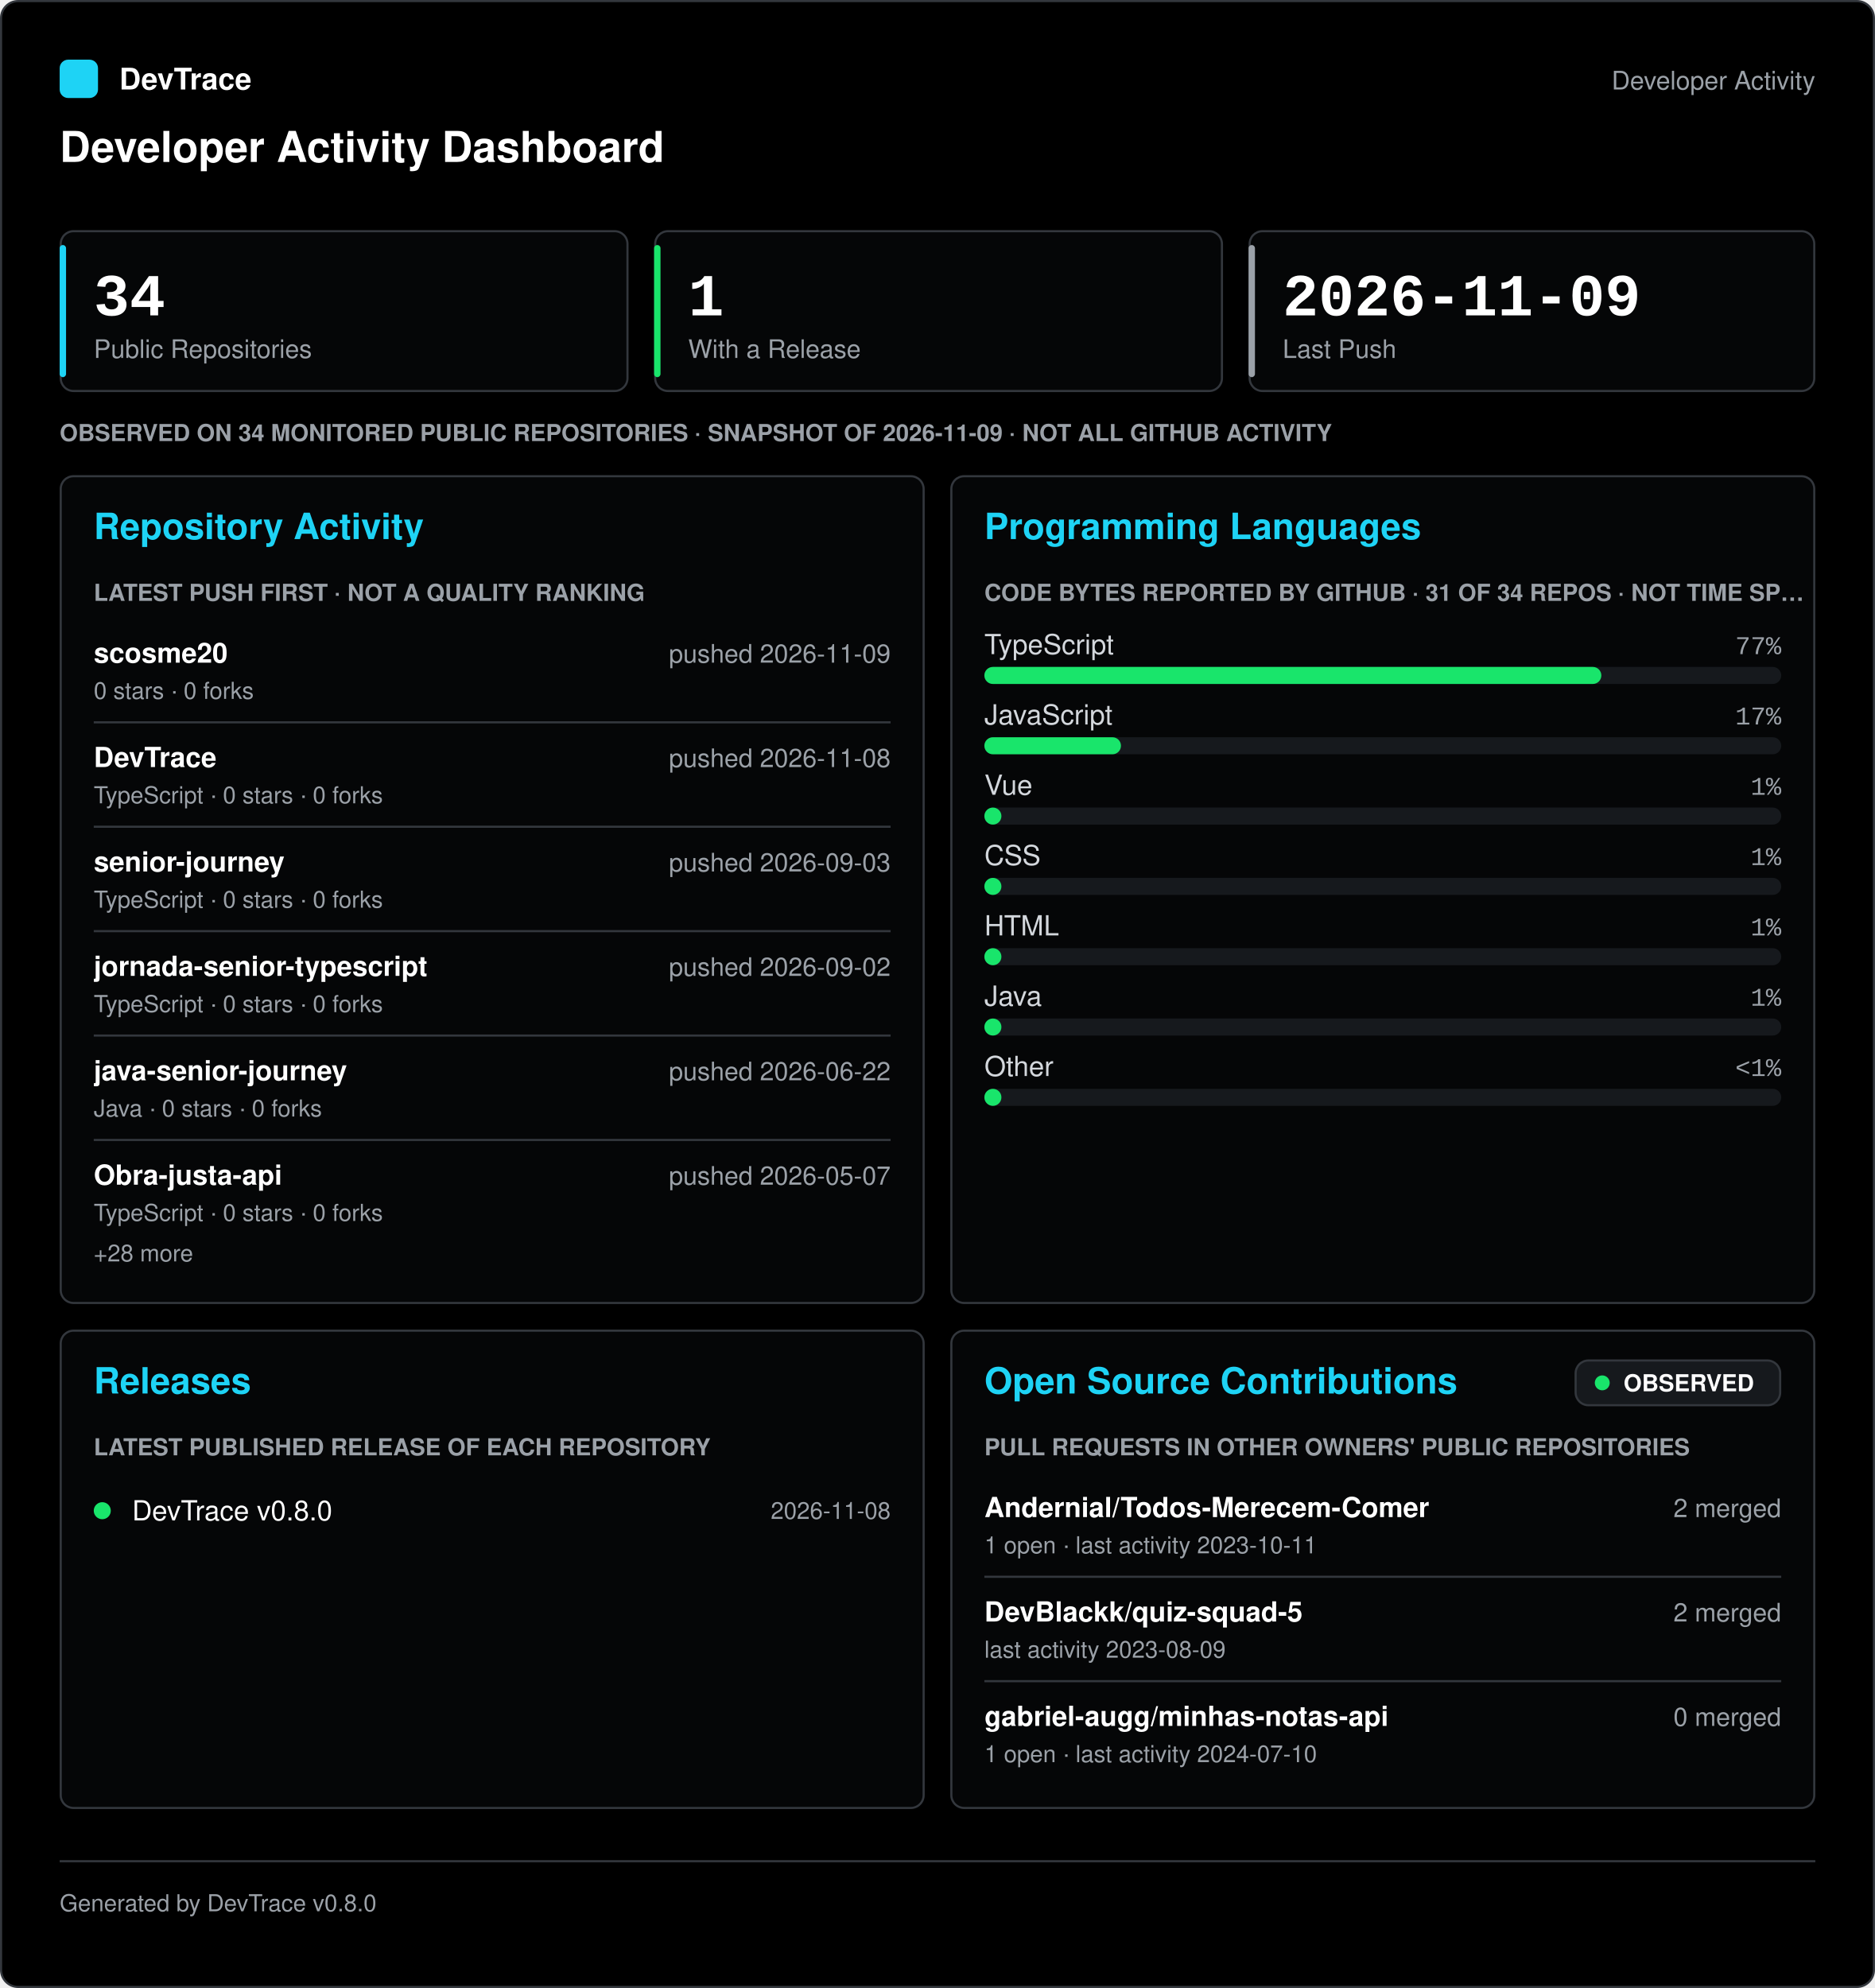
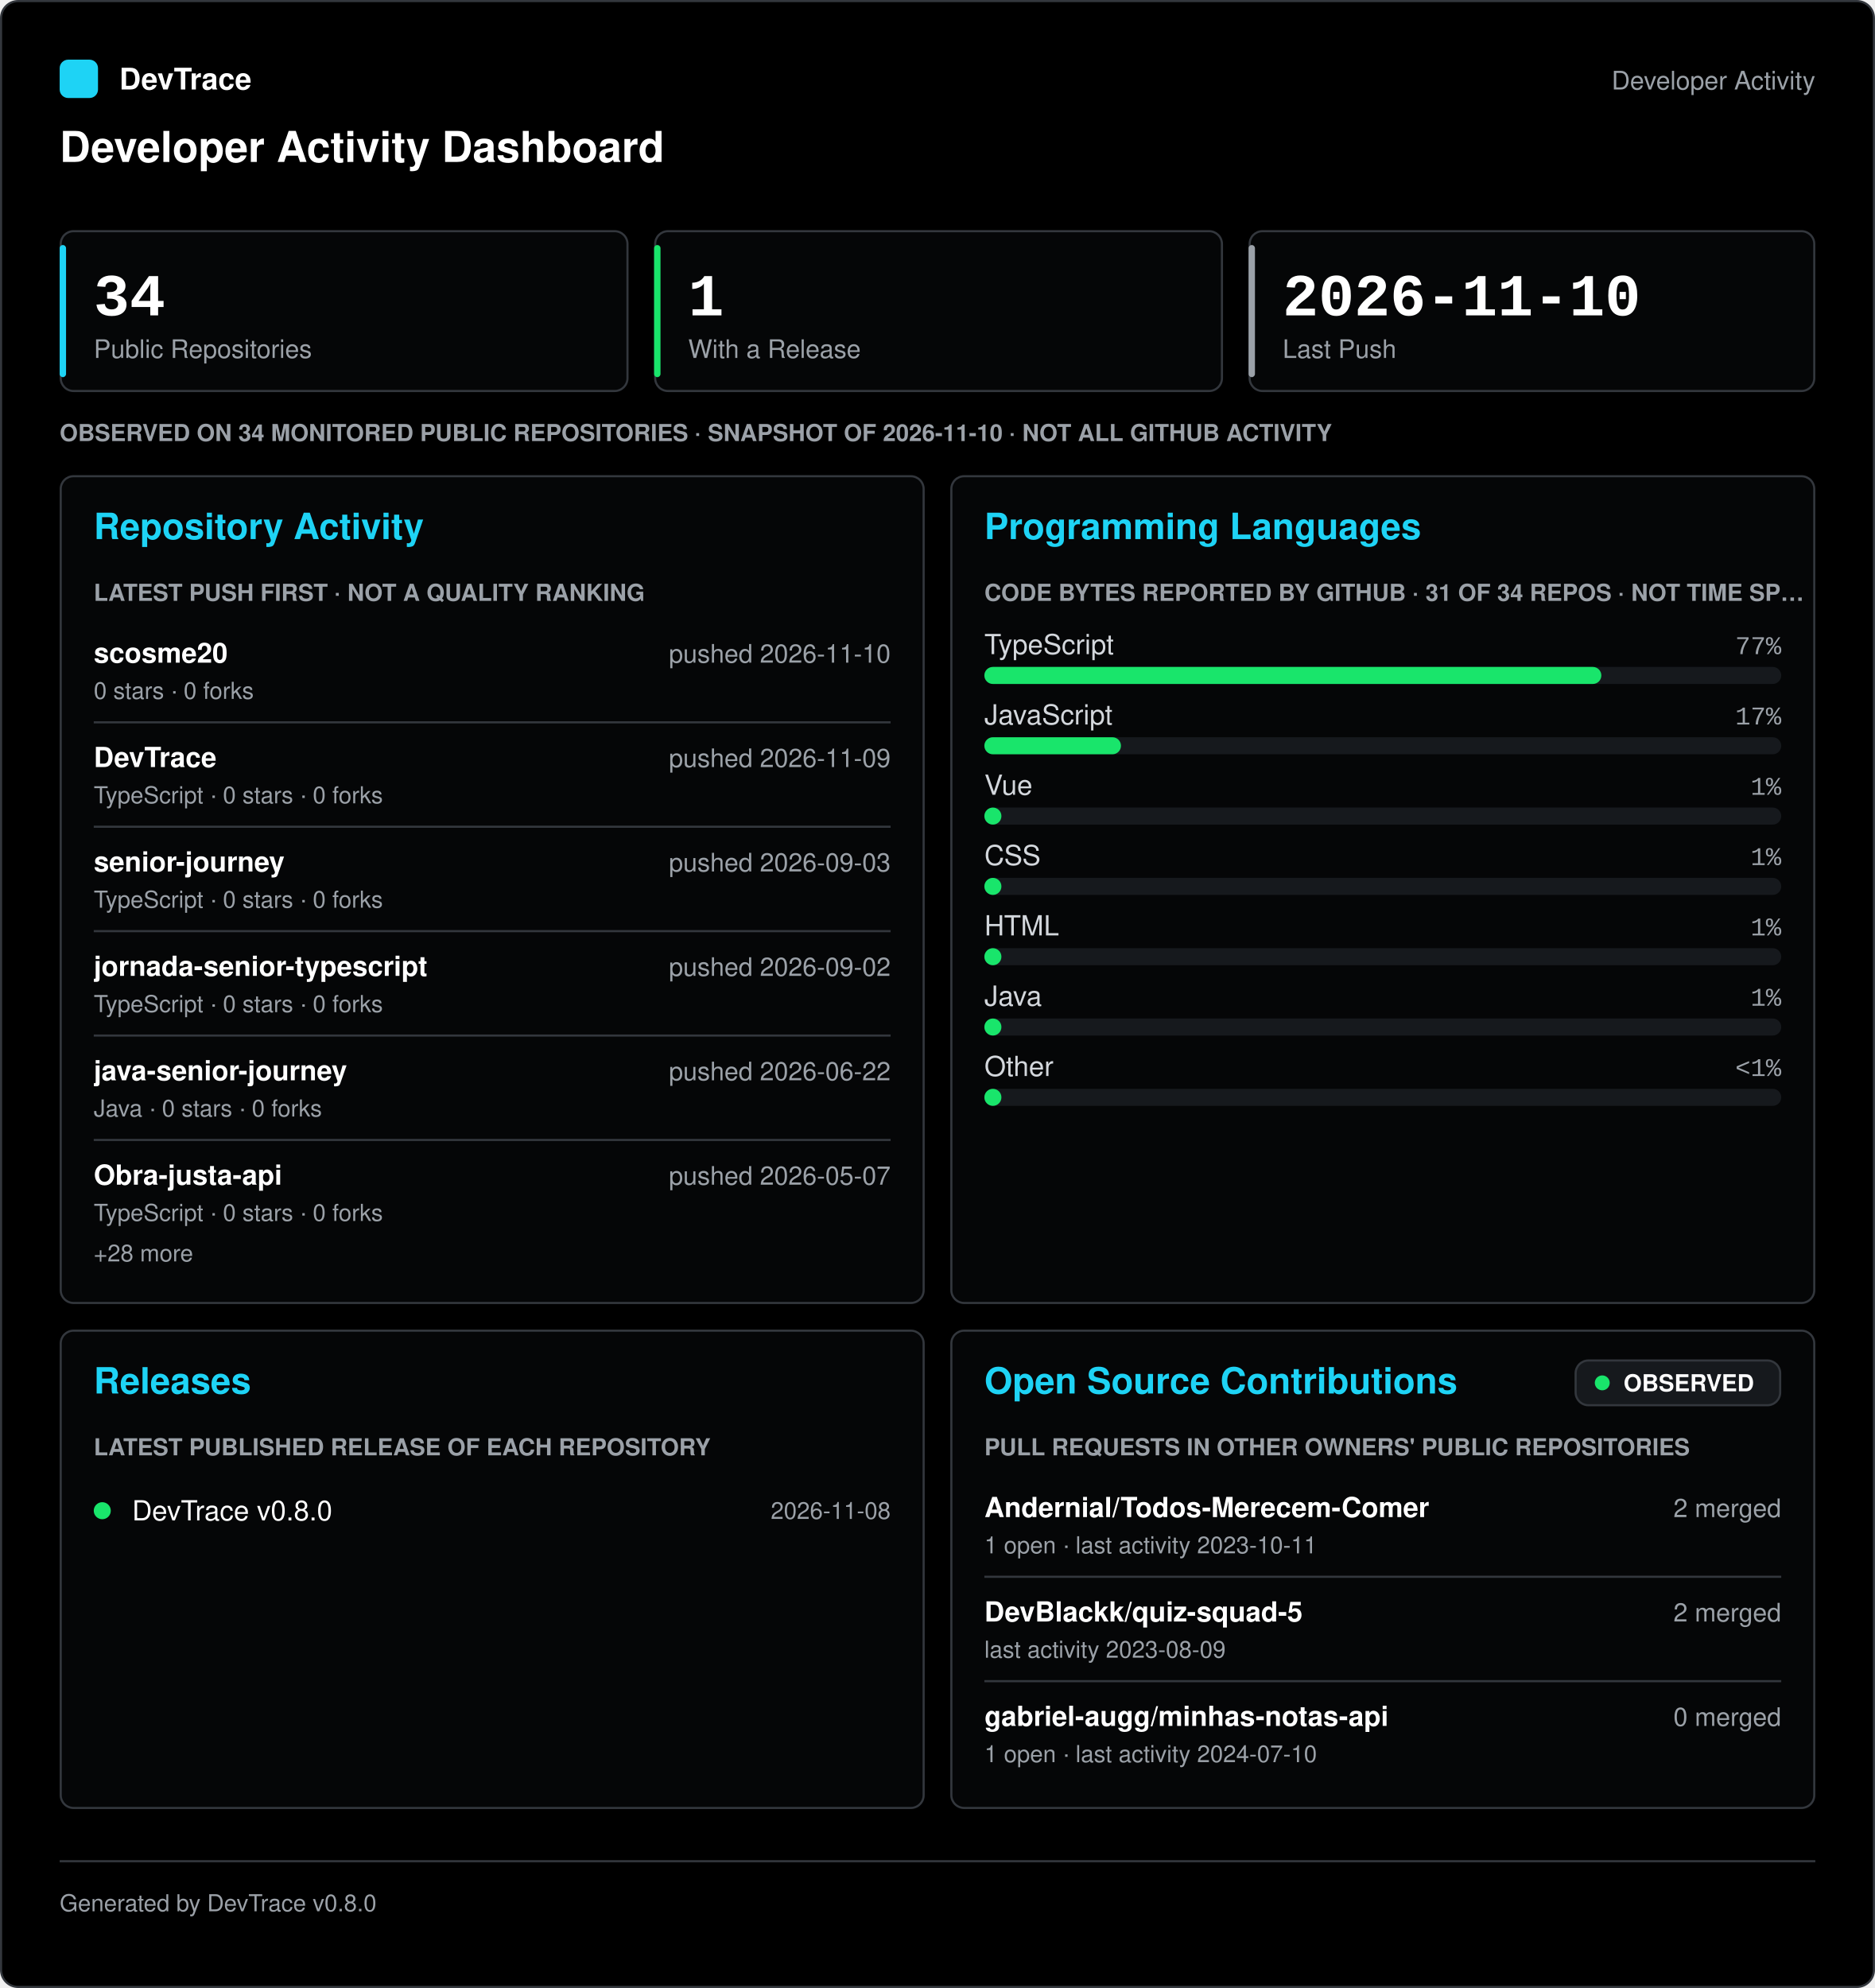
<svg xmlns="http://www.w3.org/2000/svg" width="880" height="933" viewBox="0 0 880 933" role="img" aria-labelledby="title desc" font-family="-apple-system, 'Segoe UI', Helvetica, Arial, sans-serif">
  <rect x="0.5" y="0.5" width="879" height="932" rx="8" fill="#000000" stroke="#33373d" />
  <g transform="translate(0 28)">
    <rect x="28" y="0" width="18" height="18" rx="4" fill="#1ed3f5" />
    <text x="56" y="14" fill="#ffffff" font-size="14" font-weight="600">DevTrace</text>
    <text x="852" y="14" fill="#9ba1a8" font-size="12" text-anchor="end">Developer Activity</text>
    <text x="28" y="48" fill="#ffffff" font-size="20" font-weight="700">Developer Activity Dashboard</text>
  </g>
  <g transform="translate(0 108)">
    <g transform="translate(28 0)">
      <rect x="0.5" y="0.5" width="266" height="75" rx="6" fill="#050607" stroke="#33373d" />
      <rect x="0" y="7" width="3" height="62" rx="1.5" fill="#1ed3f5" />
      <text x="16" y="40" fill="#ffffff" font-size="28" font-weight="700" font-family="'SFMono-Regular', Consolas, 'Liberation Mono', Menlo, monospace">34</text>
      <text x="16" y="60" fill="#9ba1a8" font-size="12">Public Repositories</text>
      <g transform="translate(279 0)">
        <rect x="0.5" y="0.5" width="266" height="75" rx="6" fill="#050607" stroke="#33373d" />
        <rect x="0" y="7" width="3" height="62" rx="1.5" fill="#19e56b" />
        <text x="16" y="40" fill="#ffffff" font-size="28" font-weight="700" font-family="'SFMono-Regular', Consolas, 'Liberation Mono', Menlo, monospace">1</text>
        <text x="16" y="60" fill="#9ba1a8" font-size="12">With a Release</text>
      </g>
      <g transform="translate(558 0)">
        <rect x="0.5" y="0.5" width="265" height="75" rx="6" fill="#050607" stroke="#33373d" />
        <rect x="0" y="7" width="3" height="62" rx="1.5" fill="#9ba1a8" />
-         <text x="16" y="40" fill="#ffffff" font-size="28" font-weight="700" font-family="'SFMono-Regular', Consolas, 'Liberation Mono', Menlo, monospace">2026-11-09</text>
+         <text x="16" y="40" fill="#ffffff" font-size="28" font-weight="700" font-family="'SFMono-Regular', Consolas, 'Liberation Mono', Menlo, monospace">2026-11-10</text>
        <text x="16" y="60" fill="#9ba1a8" font-size="12">Last Push</text>
      </g>
      <g transform="translate(0 88)">
-         <text x="0" y="11" fill="#9ba1a8" font-size="11" font-weight="600">OBSERVED ON 34 MONITORED PUBLIC REPOSITORIES · SNAPSHOT OF 2026-11-09 · NOT ALL GITHUB ACTIVITY</text>
+         <text x="0" y="11" fill="#9ba1a8" font-size="11" font-weight="600">OBSERVED ON 34 MONITORED PUBLIC REPOSITORIES · SNAPSHOT OF 2026-11-10 · NOT ALL GITHUB ACTIVITY</text>
      </g>
      <g transform="translate(0 115)">
        <rect x="0.5" y="0.5" width="405" height="388" rx="6" fill="#050607" stroke="#33373d" />
        <text x="16" y="30" fill="#1ed3f5" font-size="17" font-weight="700">Repository Activity</text>
        <g transform="translate(16 48)">
          <text x="0" y="11" fill="#9ba1a8" font-size="11" font-weight="600">LATEST PUSH FIRST · NOT A QUALITY RANKING</text>
          <g transform="translate(0 23)">
            <text x="0" y="17" fill="#ffffff" font-size="13" font-weight="600">scosme20</text>
-             <text x="374" y="17" fill="#9ba1a8" font-size="12" text-anchor="end">pushed 2026-11-09</text>
+             <text x="374" y="17" fill="#9ba1a8" font-size="12" text-anchor="end">pushed 2026-11-10</text>
            <text x="0" y="34" fill="#9ba1a8" font-size="11">0 stars · 0 forks</text>
            <line x1="0" y1="45" x2="374" y2="45" stroke="#33373d" />
            <text x="0" y="66" fill="#ffffff" font-size="13" font-weight="600">DevTrace</text>
-             <text x="374" y="66" fill="#9ba1a8" font-size="12" text-anchor="end">pushed 2026-11-08</text>
+             <text x="374" y="66" fill="#9ba1a8" font-size="12" text-anchor="end">pushed 2026-11-09</text>
            <text x="0" y="83" fill="#9ba1a8" font-size="11">TypeScript · 0 stars · 0 forks</text>
            <line x1="0" y1="94" x2="374" y2="94" stroke="#33373d" />
            <text x="0" y="115" fill="#ffffff" font-size="13" font-weight="600">senior-journey</text>
            <text x="374" y="115" fill="#9ba1a8" font-size="12" text-anchor="end">pushed 2026-09-03</text>
            <text x="0" y="132" fill="#9ba1a8" font-size="11">TypeScript · 0 stars · 0 forks</text>
            <line x1="0" y1="143" x2="374" y2="143" stroke="#33373d" />
            <text x="0" y="164" fill="#ffffff" font-size="13" font-weight="600">jornada-senior-typescript</text>
            <text x="374" y="164" fill="#9ba1a8" font-size="12" text-anchor="end">pushed 2026-09-02</text>
            <text x="0" y="181" fill="#9ba1a8" font-size="11">TypeScript · 0 stars · 0 forks</text>
            <line x1="0" y1="192" x2="374" y2="192" stroke="#33373d" />
            <text x="0" y="213" fill="#ffffff" font-size="13" font-weight="600">java-senior-journey</text>
            <text x="374" y="213" fill="#9ba1a8" font-size="12" text-anchor="end">pushed 2026-06-22</text>
            <text x="0" y="230" fill="#9ba1a8" font-size="11">Java · 0 stars · 0 forks</text>
            <line x1="0" y1="241" x2="374" y2="241" stroke="#33373d" />
            <text x="0" y="262" fill="#ffffff" font-size="13" font-weight="600">Obra-justa-api</text>
            <text x="374" y="262" fill="#9ba1a8" font-size="12" text-anchor="end">pushed 2026-05-07</text>
            <text x="0" y="279" fill="#9ba1a8" font-size="11">TypeScript · 0 stars · 0 forks</text>
            <text x="0" y="298" fill="#9ba1a8" font-size="11">+28 more</text>
          </g>
        </g>
        <g transform="translate(418 0)">
          <rect x="0.5" y="0.5" width="405" height="388" rx="6" fill="#050607" stroke="#33373d" />
          <text x="16" y="30" fill="#1ed3f5" font-size="17" font-weight="700">Programming Languages</text>
          <g transform="translate(16 48)">
            <text x="0" y="11" fill="#9ba1a8" font-size="11" font-weight="600">CODE BYTES REPORTED BY GITHUB · 31 OF 34 REPOS · NOT TIME SP…</text>
            <g transform="translate(0 23)">
              <text x="0" y="13" fill="#d3d7dc" font-size="13">TypeScript</text>
              <text x="374" y="13" fill="#9ba1a8" font-size="12" text-anchor="end" font-family="'SFMono-Regular', Consolas, 'Liberation Mono', Menlo, monospace">77%</text>
              <rect x="0" y="19" width="374" height="8" rx="4" fill="#16191d" />
              <rect x="0" y="19" width="289.57" height="8" rx="4" fill="#19e56b" />
              <g transform="translate(0 33)">
                <text x="0" y="13" fill="#d3d7dc" font-size="13">JavaScript</text>
                <text x="374" y="13" fill="#9ba1a8" font-size="12" text-anchor="end" font-family="'SFMono-Regular', Consolas, 'Liberation Mono', Menlo, monospace">17%</text>
                <rect x="0" y="19" width="374" height="8" rx="4" fill="#16191d" />
                <rect x="0" y="19" width="64.11" height="8" rx="4" fill="#19e56b" />
              </g>
              <g transform="translate(0 66)">
                <text x="0" y="13" fill="#d3d7dc" font-size="13">Vue</text>
                <text x="374" y="13" fill="#9ba1a8" font-size="12" text-anchor="end" font-family="'SFMono-Regular', Consolas, 'Liberation Mono', Menlo, monospace">1%</text>
                <rect x="0" y="19" width="374" height="8" rx="4" fill="#16191d" />
                <rect x="0" y="19" width="8" height="8" rx="4" fill="#19e56b" />
              </g>
              <g transform="translate(0 99)">
                <text x="0" y="13" fill="#d3d7dc" font-size="13">CSS</text>
                <text x="374" y="13" fill="#9ba1a8" font-size="12" text-anchor="end" font-family="'SFMono-Regular', Consolas, 'Liberation Mono', Menlo, monospace">1%</text>
                <rect x="0" y="19" width="374" height="8" rx="4" fill="#16191d" />
                <rect x="0" y="19" width="8" height="8" rx="4" fill="#19e56b" />
              </g>
              <g transform="translate(0 132)">
                <text x="0" y="13" fill="#d3d7dc" font-size="13">HTML</text>
                <text x="374" y="13" fill="#9ba1a8" font-size="12" text-anchor="end" font-family="'SFMono-Regular', Consolas, 'Liberation Mono', Menlo, monospace">1%</text>
                <rect x="0" y="19" width="374" height="8" rx="4" fill="#16191d" />
                <rect x="0" y="19" width="8" height="8" rx="4" fill="#19e56b" />
              </g>
              <g transform="translate(0 165)">
                <text x="0" y="13" fill="#d3d7dc" font-size="13">Java</text>
                <text x="374" y="13" fill="#9ba1a8" font-size="12" text-anchor="end" font-family="'SFMono-Regular', Consolas, 'Liberation Mono', Menlo, monospace">1%</text>
                <rect x="0" y="19" width="374" height="8" rx="4" fill="#16191d" />
                <rect x="0" y="19" width="8" height="8" rx="4" fill="#19e56b" />
              </g>
              <g transform="translate(0 198)">
                <text x="0" y="13" fill="#d3d7dc" font-size="13">Other</text>
                <text x="374" y="13" fill="#9ba1a8" font-size="12" text-anchor="end" font-family="'SFMono-Regular', Consolas, 'Liberation Mono', Menlo, monospace">&lt;1%</text>
                <rect x="0" y="19" width="374" height="8" rx="4" fill="#16191d" />
                <rect x="0" y="19" width="8" height="8" rx="4" fill="#19e56b" />
              </g>
            </g>
          </g>
        </g>
      </g>
      <g transform="translate(0 516)">
        <rect x="0.5" y="0.5" width="405" height="224" rx="6" fill="#050607" stroke="#33373d" />
        <text x="16" y="30" fill="#1ed3f5" font-size="17" font-weight="700">Releases</text>
        <g transform="translate(16 48)">
          <text x="0" y="11" fill="#9ba1a8" font-size="11" font-weight="600">LATEST PUBLISHED RELEASE OF EACH REPOSITORY</text>
          <g transform="translate(0 23)">
            <circle cx="4" cy="14" r="4" fill="#19e56b" />
            <text x="18" y="18.55" fill="#ffffff" font-size="13">DevTrace v0.8.0</text>
            <text x="374" y="17.85" fill="#9ba1a8" font-size="11" text-anchor="end">2026-11-08</text>
          </g>
        </g>
        <g transform="translate(418 0)">
          <rect x="0.5" y="0.5" width="405" height="224" rx="6" fill="#050607" stroke="#33373d" />
          <text x="16" y="30" fill="#1ed3f5" font-size="17" font-weight="700">Open Source Contributions</text>
          <g transform="translate(293 14)">
            <rect x="0.5" y="0.5" width="96" height="21" rx="6" fill="#16191d" stroke="#33373d" />
            <circle cx="13" cy="11" r="3.5" fill="#19e56b" />
            <text x="23" y="14.96" fill="#ffffff" font-size="11" font-weight="700">OBSERVED</text>
          </g>
          <g transform="translate(16 48)">
            <text x="0" y="11" fill="#9ba1a8" font-size="11" font-weight="600">PULL REQUESTS IN OTHER OWNERS' PUBLIC REPOSITORIES</text>
            <g transform="translate(0 23)">
              <text x="0" y="17" fill="#ffffff" font-size="13" font-weight="600">Andernial/Todos-Merecem-Comer</text>
              <text x="374" y="17" fill="#9ba1a8" font-size="12" text-anchor="end">2 merged</text>
              <text x="0" y="34" fill="#9ba1a8" font-size="11">1 open · last activity 2023-10-11</text>
              <line x1="0" y1="45" x2="374" y2="45" stroke="#33373d" />
              <text x="0" y="66" fill="#ffffff" font-size="13" font-weight="600">DevBlackk/quiz-squad-5</text>
              <text x="374" y="66" fill="#9ba1a8" font-size="12" text-anchor="end">2 merged</text>
              <text x="0" y="83" fill="#9ba1a8" font-size="11">last activity 2023-08-09</text>
              <line x1="0" y1="94" x2="374" y2="94" stroke="#33373d" />
              <text x="0" y="115" fill="#ffffff" font-size="13" font-weight="600">gabriel-augg/minhas-notas-api</text>
              <text x="374" y="115" fill="#9ba1a8" font-size="12" text-anchor="end">0 merged</text>
              <text x="0" y="132" fill="#9ba1a8" font-size="11">1 open · last activity 2024-07-10</text>
            </g>
          </g>
        </g>
      </g>
    </g>
  </g>
  <g transform="translate(0 873)">
    <line x1="28" y1="0.5" x2="852" y2="0.5" stroke="#33373d" />
    <text x="28" y="24" fill="#9ba1a8" font-size="11">Generated by DevTrace v0.8.0</text>
  </g>
</svg>
